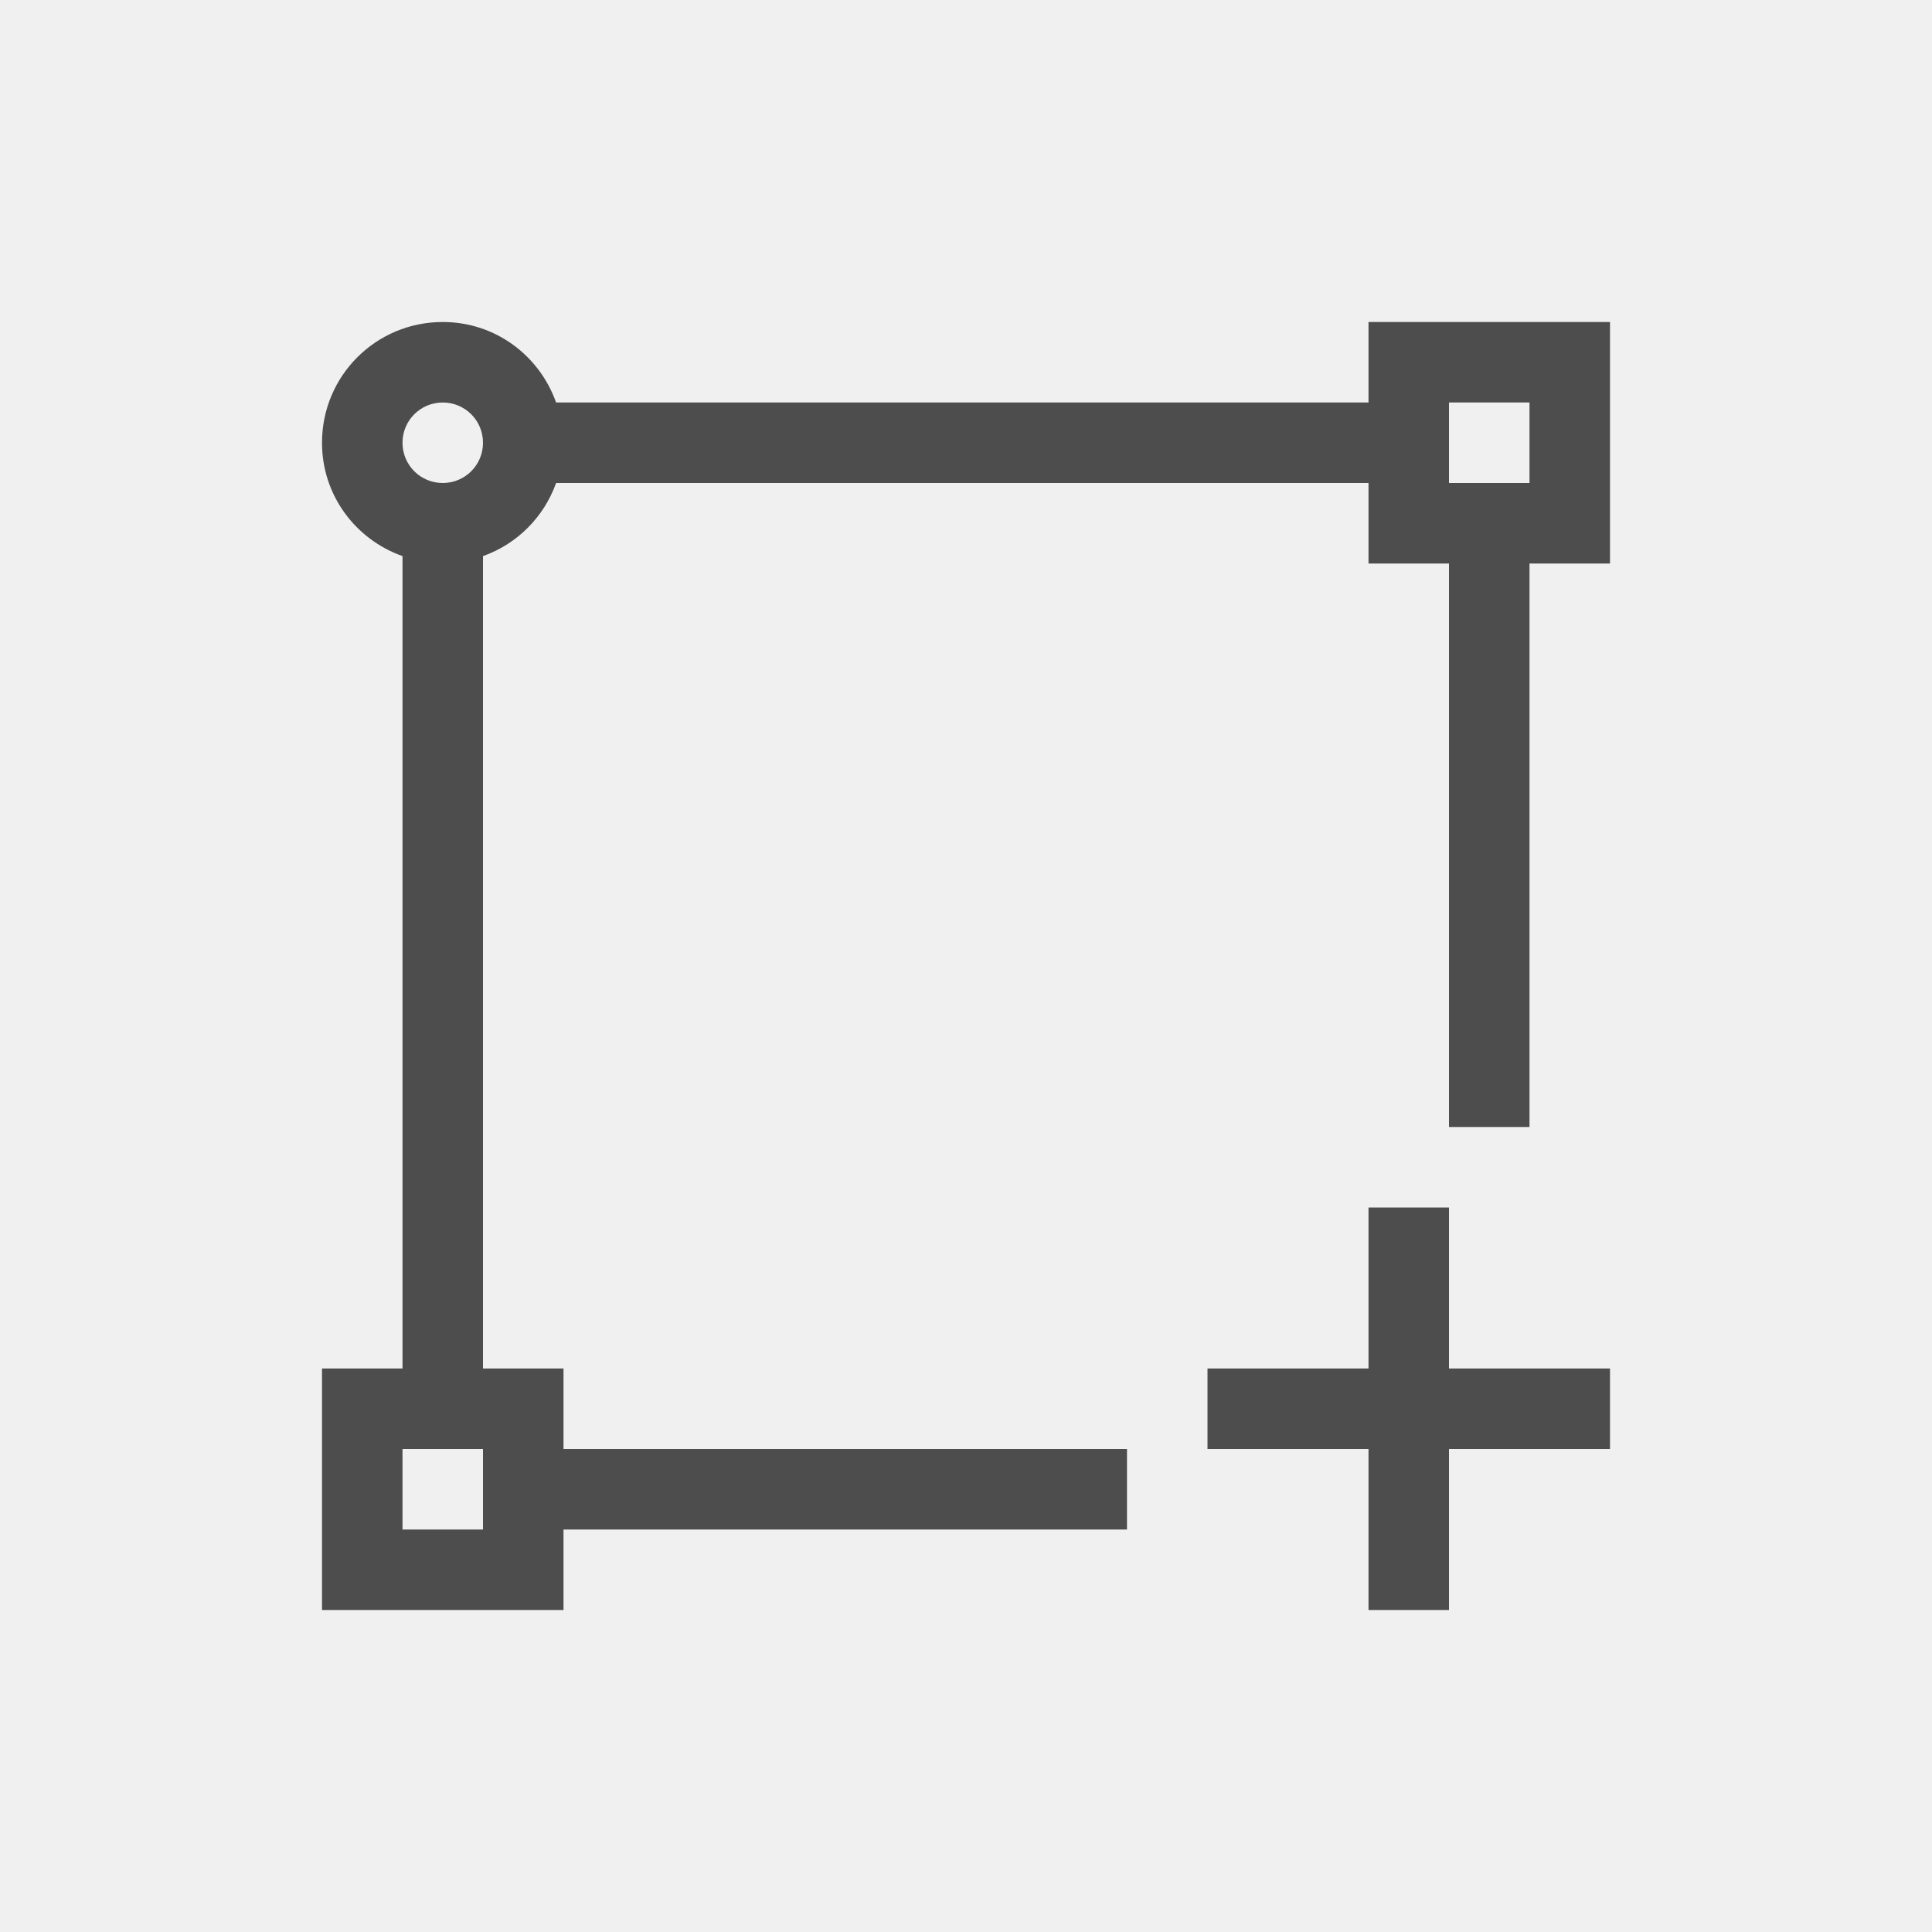
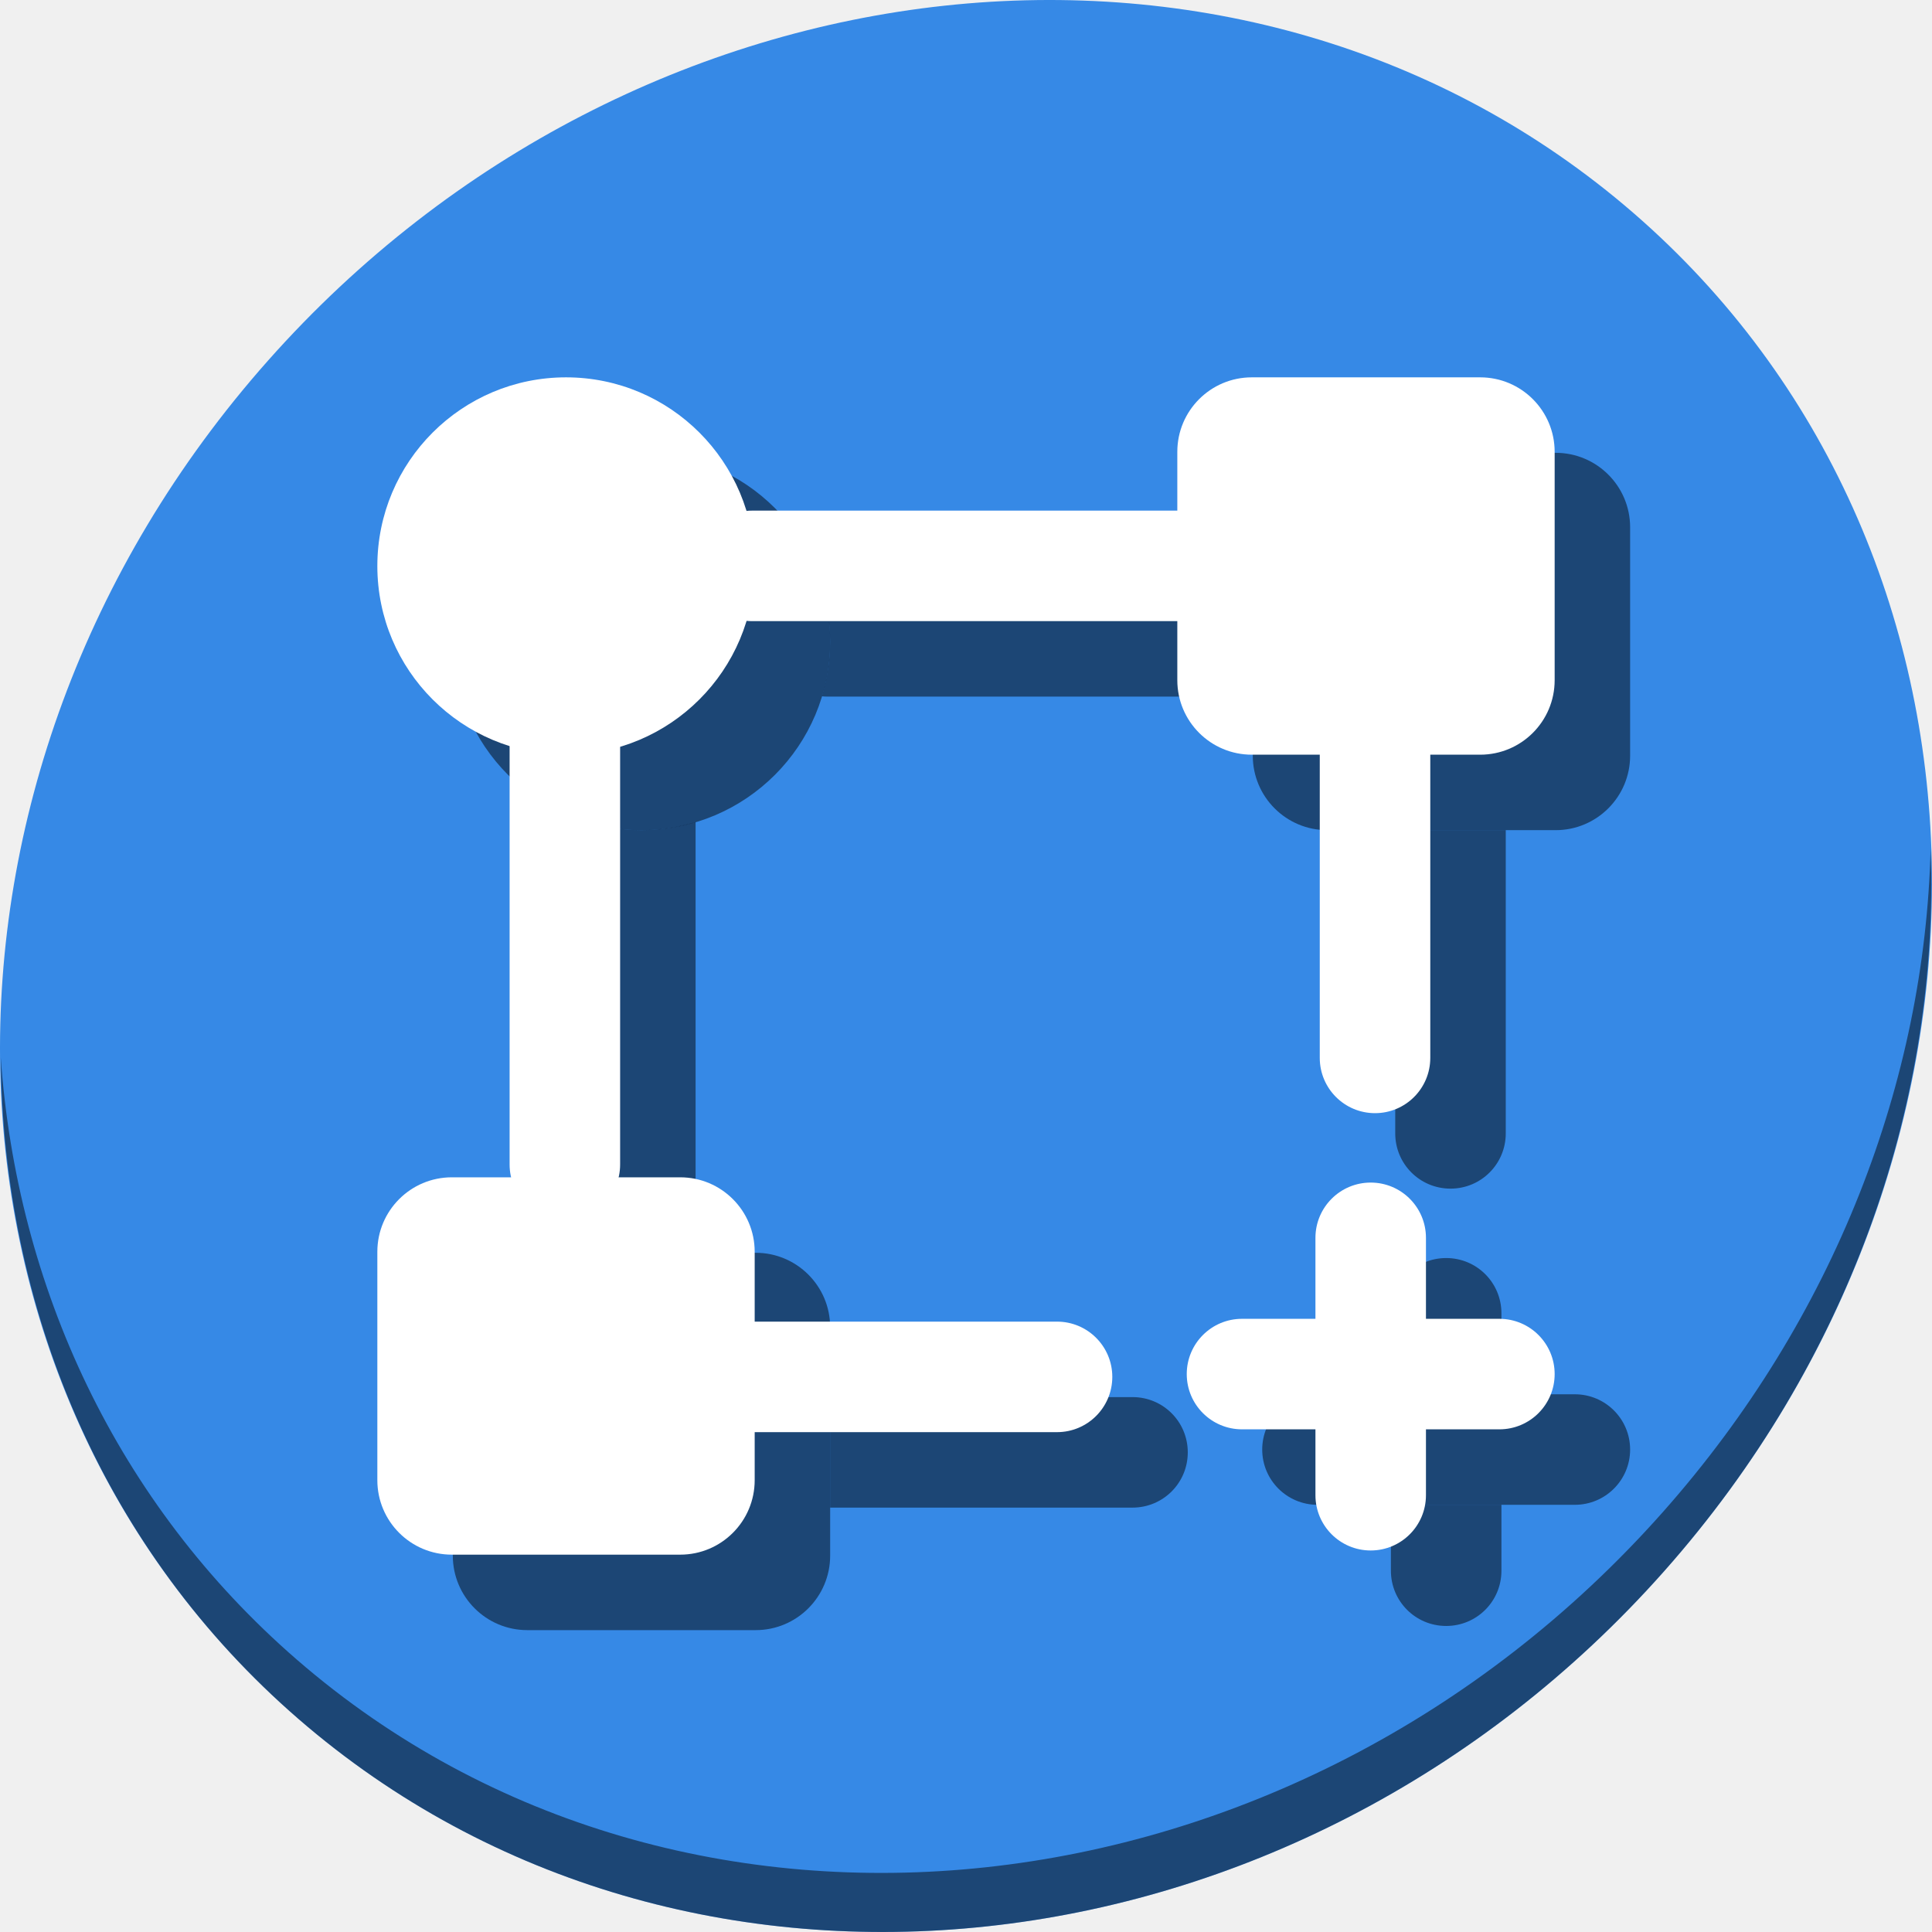
- <svg xmlns="http://www.w3.org/2000/svg" viewBox="0 0 24 24">
+ <svg xmlns="http://www.w3.org/2000/svg" viewBox="0 0 64 64" version="1.1" id="svg6" width="64" height="64">
  <defs id="defs3051">
    <style type="text/css" id="current-color-scheme">
      .ColorScheme-Text {
        color:#4d4d4d;
      }
      </style>
  </defs>
-   <path style="fill:currentColor;fill-opacity:1;stroke:none" d="M 5.5 4 C 4.669 4 4 4.669 4 5.5 C 4 6.154 4.418 6.702 5 6.908 L 5 17 L 4 17 L 4 20 L 7 20 L 7 19 L 14 19 L 14 18 L 7 18 L 7 17 L 6 17 L 6 6.908 C 6.424 6.758 6.757 6.423 6.908 6 L 17 6 L 17 7 L 18 7 L 18 14 L 19 14 L 19 7 L 20 7 L 20 4 L 17 4 L 17 5 L 6.908 5 C 6.702 4.418 6.154 4 5.5 4 z M 5.5 5 C 5.777 5 6 5.223 6 5.5 C 6 5.777 5.777 6 5.5 6 C 5.223 6 5 5.777 5 5.5 C 5 5.223 5.223 5 5.5 5 z M 18 5 L 19 5 L 19 6 L 18 6 L 18 5 z M 17 15 L 17 17 L 15 17 L 15 18 L 17 18 L 17 20 L 18 20 L 18 18 L 20 18 L 20 17 L 18 17 L 18 15 L 17 15 z M 5 18 L 6 18 L 6 19 L 5 19 L 5 18 z " class="ColorScheme-Text" />
+   <g id="g929" transform="matrix(0.125,0,0,0.125,-1.6056034e-7,56)">
+     <path id="path850" d="m 432.913,-391.526 c 102.193,88.575 105.827,249.7 8.117,359.899 C 343.32,78.572 181.28,96.101 79.087,7.526 -23.106,-81.049 -26.74,-242.174 70.97,-352.373 168.68,-462.572 330.72,-480.101 432.913,-391.526 Z" style="fill:#3689e6;fill-opacity:1;stroke-width:11.11" />
+     <path id="path852" d="M 511.636,-223.096 C 510.084,-161.785 486.474,-98.942 440.669,-47.282 342.959,62.917 180.919,80.446 78.726,-8.129 30.827,-49.644 4.497,-107.077 0.194,-167.771 0.799,-101.415 27.117,-37.518 79.079,7.519 181.272,96.094 343.32,78.556 441.022,-31.634 490.727,-87.692 514.027,-156.925 511.636,-223.096 Z" style="opacity:1;fill:#000000;fill-opacity:0.49;stroke-width:11.11" />
+     <rect style="opacity:1;fill:#000000;fill-opacity:0.49;stroke:none;stroke-width:32.629;stroke-miterlimit:4;stroke-dasharray:none;stroke-dashoffset:0;stroke-opacity:1" id="rect858" width="100" height="100" x="120" y="-116" ry="19.736" />
+     <rect ry="19.736" y="-328" x="332" height="100" width="100" id="rect860" style="opacity:1;fill:#000000;fill-opacity:0.49;stroke:none;stroke-width:32.629;stroke-miterlimit:4;stroke-dasharray:none;stroke-dashoffset:0;stroke-opacity:1" />
+     <circle style="opacity:1;fill:#000000;fill-opacity:0.49;stroke:none;stroke-width:27.74;stroke-miterlimit:4;stroke-dasharray:none;stroke-dashoffset:0;stroke-opacity:1" id="circle862" cx="170" cy="-278" r="50" />
+     <path id="rect864" d="m 155.051,-230.297 v 110.906 c 0,1.17 0.151,2.301 0.408,3.391 h 28.473 c 0.257,-1.089 0.408,-2.221 0.408,-3.391 V -230.143 A 50,50 0 0 1 170,-228 a 50,50 0 0 1 -14.949,-2.297 z" style="opacity:1;fill:#000000;fill-opacity:0.49;stroke:none;stroke-width:30;stroke-miterlimit:4;stroke-dasharray:none;stroke-dashoffset:0;stroke-opacity:1" />
+     <path id="rect866" d="m 219.322,-292.678 c -0.524,0 -1.041,0.029 -1.551,0.082 A 50,50 0 0 1 220,-278 a 50,50 0 0 1 -2.172,14.535 c 0.491,0.049 0.99,0.074 1.494,0.074 H 332 v -29.287 z" style="opacity:1;fill:#000000;fill-opacity:0.49;stroke:none;stroke-width:30;stroke-miterlimit:4;stroke-dasharray:none;stroke-dashoffset:0;stroke-opacity:1" />
+     <path id="rect868" d="m 369.752,-228 v 80.355 c 0,8.113 6.532,14.645 14.645,14.645 8.113,0 14.645,-6.532 14.645,-14.645 V -228 Z" style="opacity:1;fill:#000000;fill-opacity:0.49;stroke:none;stroke-width:30;stroke-miterlimit:4;stroke-dasharray:none;stroke-dashoffset:0;stroke-opacity:1" />
+     <path id="rect870" d="m 220,-77.754 v 29.287 h 80.127 c 8.113,0 14.645,-6.53 14.645,-14.643 0,-8.113 -6.532,-14.645 -14.645,-14.645 z" style="opacity:1;fill:#000000;fill-opacity:0.49;stroke:none;stroke-width:30;stroke-miterlimit:4;stroke-dasharray:none;stroke-dashoffset:0;stroke-opacity:1" />
+     <rect transform="rotate(-90)" style="opacity:1;fill:#000000;fill-opacity:0.49;stroke:none;stroke-width:24.616;stroke-miterlimit:4;stroke-dasharray:none;stroke-dashoffset:0;stroke-opacity:1" id="rect872" width="29.288" height="97.5" x="49.212" y="334.5" ry="14.644" />
+     <path id="rect874" d="m 383.25,-114.605 c -8.113,0 -14.645,6.532 -14.645,14.645 V -78.5 h 29.289 v -21.461 c 0,-8.113 -6.532,-14.645 -14.645,-14.645 z m -14.645,65.395 V -31.75 c 0,8.113 6.532,14.645 14.645,14.645 8.113,0 14.645,-6.532 14.645,-14.645 v -17.461 z" style="opacity:1;fill:#000000;fill-opacity:0.49;stroke:none;stroke-width:24.616;stroke-miterlimit:4;stroke-dasharray:none;stroke-dashoffset:0;stroke-opacity:1" />
+     <g id="g856">
+       <rect style="opacity:1;fill:#ffffff;fill-opacity:1;stroke:none;stroke-width:32.629;stroke-miterlimit:4;stroke-dasharray:none;stroke-dashoffset:0;stroke-opacity:1" id="rect829" width="100" height="100" x="100" y="-136" ry="19.736" />
+       <rect ry="19.736" y="-348" x="312" height="100" width="100" id="rect831" style="opacity:1;fill:#ffffff;fill-opacity:1;stroke:none;stroke-width:32.629;stroke-miterlimit:4;stroke-dasharray:none;stroke-dashoffset:0;stroke-opacity:1" />
+       <circle style="opacity:1;fill:#ffffff;fill-opacity:1;stroke:none;stroke-width:27.74;stroke-miterlimit:4;stroke-dasharray:none;stroke-dashoffset:0;stroke-opacity:1" id="path833" cx="150" cy="-298" r="50" />
+       <rect style="opacity:1;fill:#ffffff;fill-opacity:1;stroke:none;stroke-width:30;stroke-miterlimit:4;stroke-dasharray:none;stroke-dashoffset:0;stroke-opacity:1" id="rect835" width="29.288" height="144.814" x="135.051" y="-269.559" ry="14.644" />
+       <rect ry="14.644" y="184.678" x="283.39" height="144.814" width="29.288" id="rect837" style="opacity:1;fill:#ffffff;fill-opacity:1;stroke:none;stroke-width:30;stroke-miterlimit:4;stroke-dasharray:none;stroke-dashoffset:0;stroke-opacity:1" transform="rotate(-90)" />
+       <rect style="opacity:1;fill:#ffffff;fill-opacity:1;stroke:none;stroke-width:30;stroke-miterlimit:4;stroke-dasharray:none;stroke-dashoffset:0;stroke-opacity:1" id="rect839" width="29.288" height="144.814" x="349.752" y="-297.814" ry="14.644" />
+       <rect ry="14.644" y="149.958" x="68.466" height="144.814" width="29.288" id="rect841" style="opacity:1;fill:#ffffff;fill-opacity:1;stroke:none;stroke-width:30;stroke-miterlimit:4;stroke-dasharray:none;stroke-dashoffset:0;stroke-opacity:1" transform="rotate(-90)" />
+       <rect transform="rotate(-90)" style="opacity:1;fill:#ffffff;fill-opacity:1;stroke:none;stroke-width:24.616;stroke-miterlimit:4;stroke-dasharray:none;stroke-dashoffset:0;stroke-opacity:1" id="rect843" width="29.288" height="97.5" x="69.212" y="314.5" ry="14.644" />
+       <rect ry="14.644" y="-134.606" x="348.606" height="97.5" width="29.288" id="rect845" style="opacity:1;fill:#ffffff;fill-opacity:1;stroke:none;stroke-width:24.616;stroke-miterlimit:4;stroke-dasharray:none;stroke-dashoffset:0;stroke-opacity:1" />
+     </g>
+   </g>
</svg>
